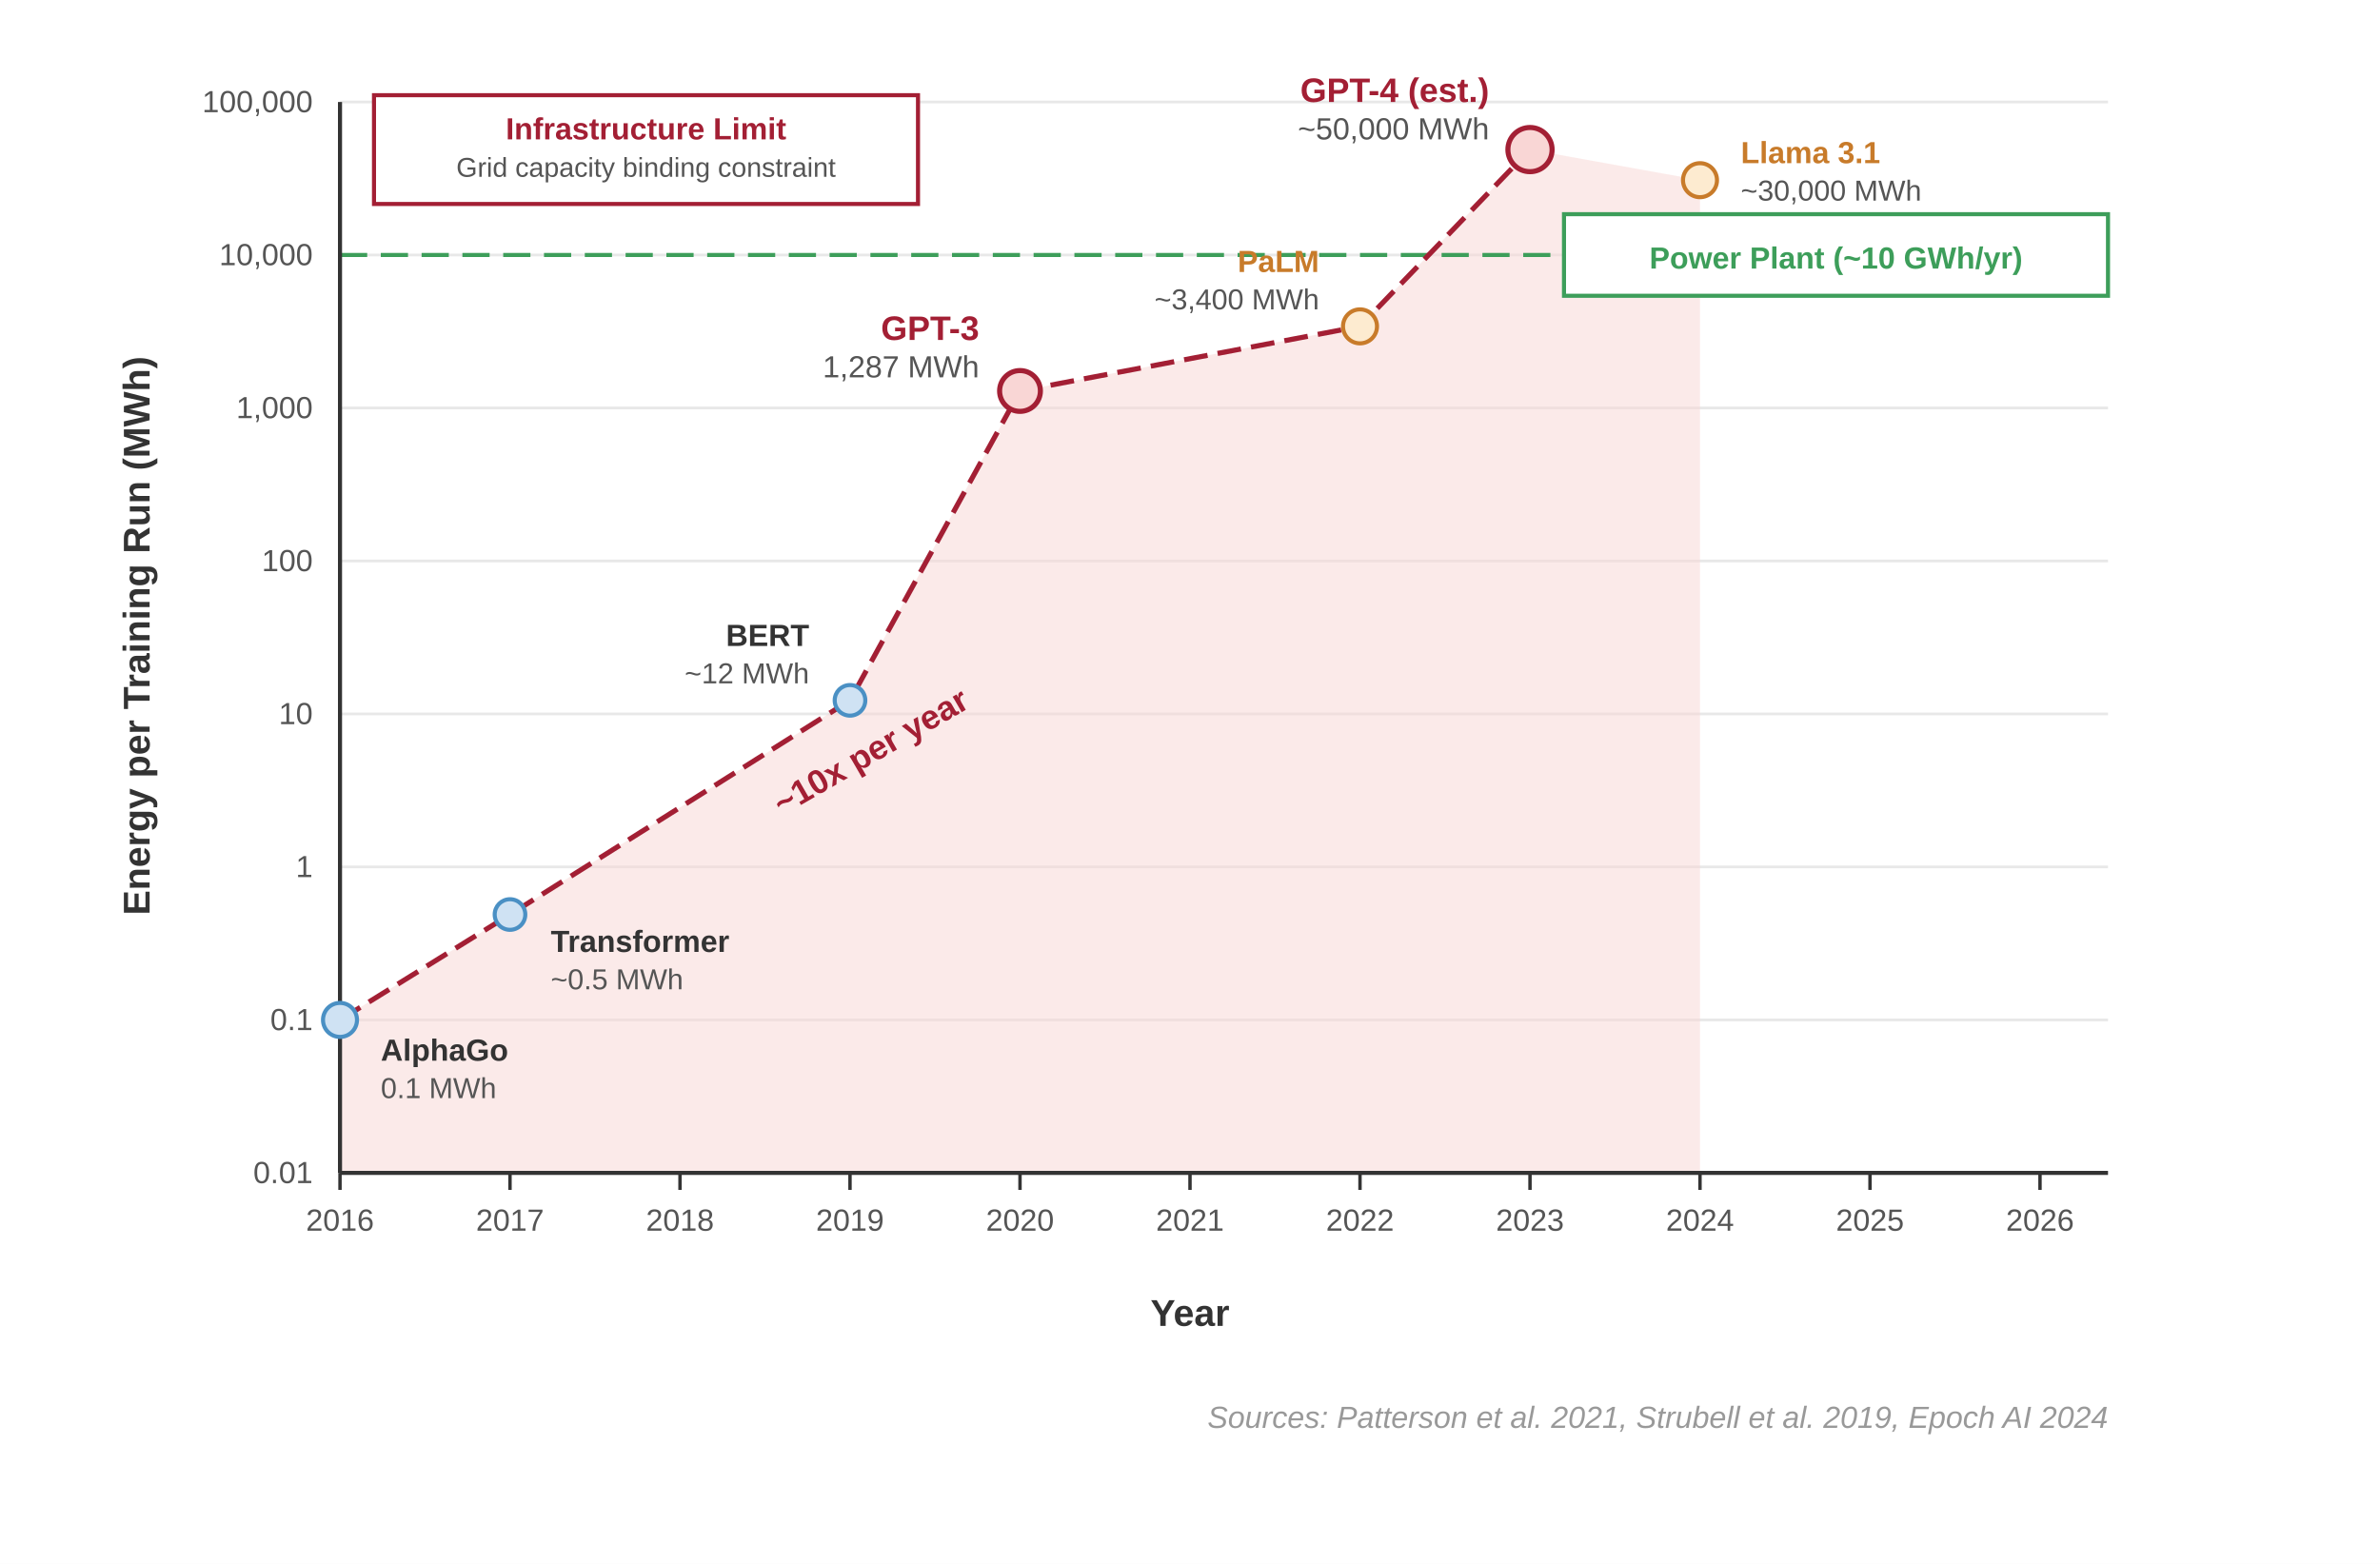
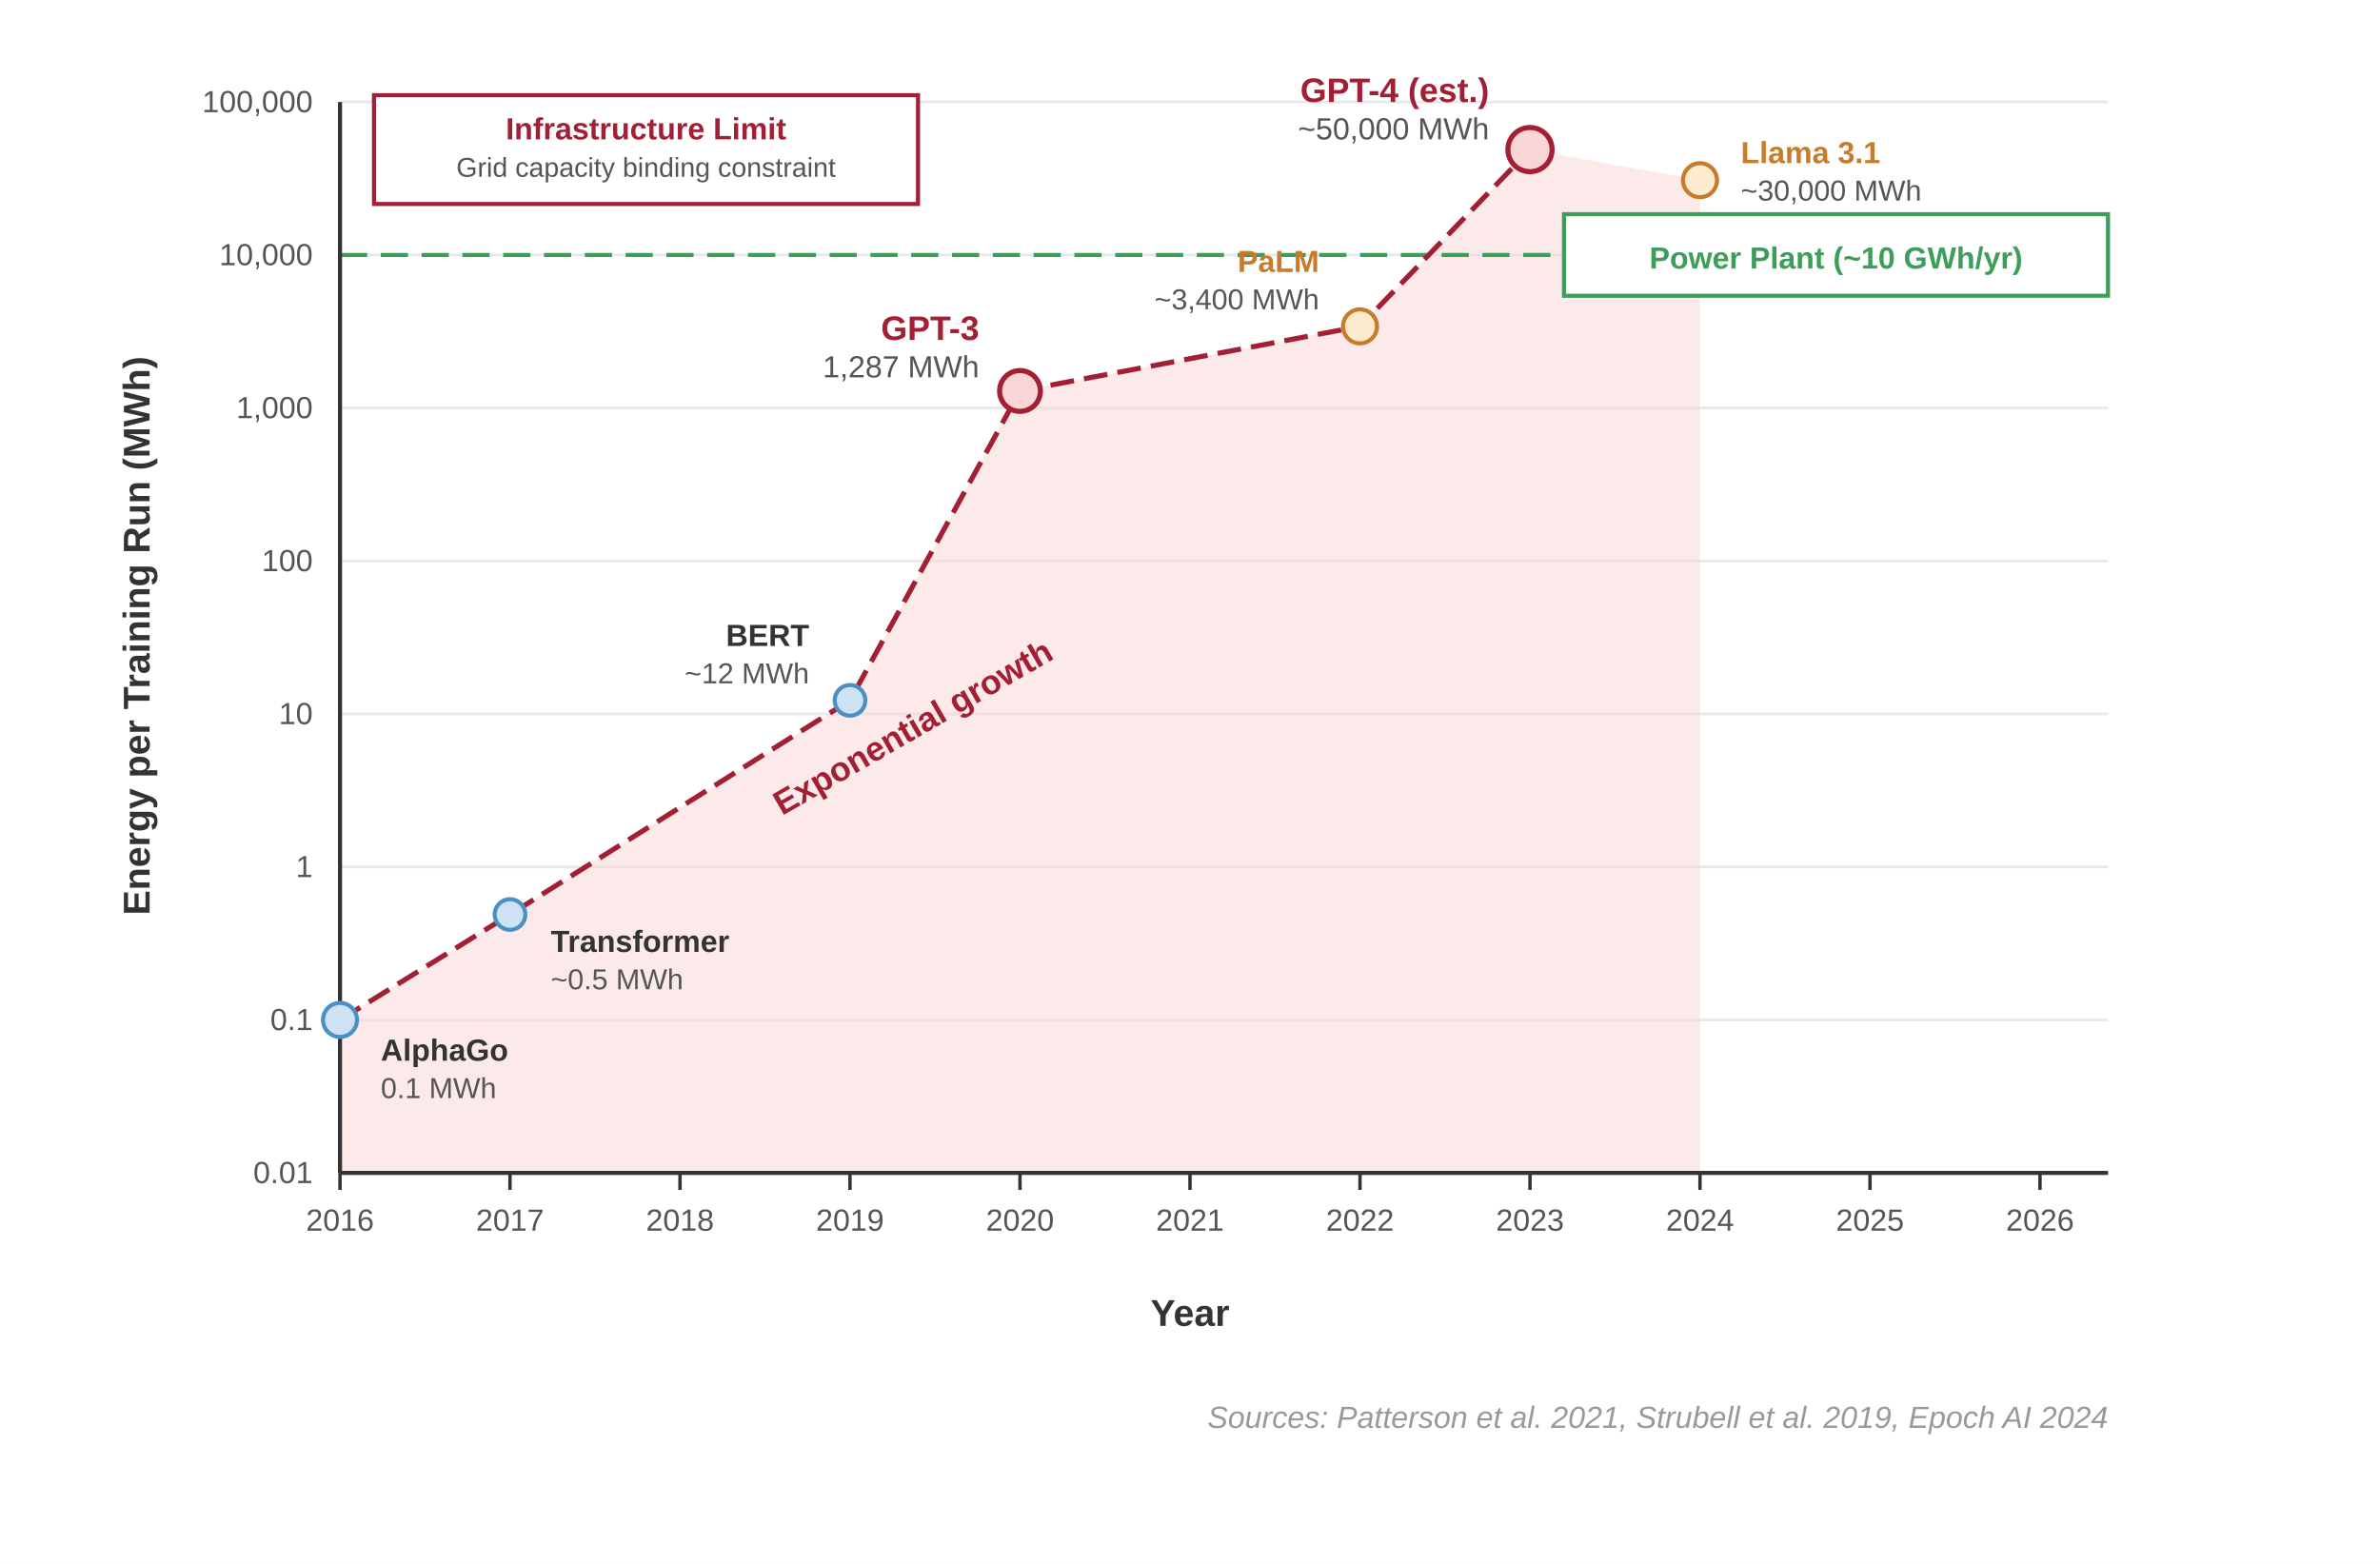
<svg xmlns="http://www.w3.org/2000/svg" font-family="Arial, Helvetica, sans-serif" viewBox="-20 0 700 460">
  <rect x="-20" y="0" width="700" height="460" fill="#fff" />
  <g stroke="#e8e8e8" stroke-width="0.8">
    <line x1="80" y1="345" x2="600" y2="345" />
    <line x1="80" y1="300" x2="600" y2="300" />
    <line x1="80" y1="255" x2="600" y2="255" />
    <line x1="80" y1="210" x2="600" y2="210" />
    <line x1="80" y1="165" x2="600" y2="165" />
    <line x1="80" y1="120" x2="600" y2="120" />
    <line x1="80" y1="75" x2="600" y2="75" />
    <line x1="80" y1="30" x2="600" y2="30" />
  </g>
  <path d="M80,300 L130,269 L230,206 L280,115 L380,96 L430,44 L480,53 L480,345 L80,345 Z" fill="#f9d6d5" fill-opacity="0.5" />
  <line x1="80" y1="75" x2="600" y2="75" stroke="#3d9e5a" stroke-width="1.2" stroke-dasharray="8,4" />
  <rect x="440" y="63" width="160" height="24" fill="#fff" stroke="#3d9e5a" stroke-width="1.2" />
  <text x="520" y="79" text-anchor="middle" font-size="9" font-weight="700" fill="#3d9e5a">Power Plant (~10 GWh/yr)</text>
  <line x1="80" y1="30" x2="80" y2="345" stroke="#333" stroke-width="1.2" />
  <line x1="80" y1="345" x2="600" y2="345" stroke="#333" stroke-width="1.2" />
  <g font-size="9" fill="#555" text-anchor="end">
    <text x="72" y="348">0.01</text>
    <text x="72" y="303">0.1</text>
    <text x="72" y="258">1</text>
    <text x="72" y="213">10</text>
    <text x="72" y="168">100</text>
    <text x="72" y="123">1,000</text>
    <text x="72" y="78">10,000</text>
    <text x="72" y="33">100,000</text>
  </g>
  <text x="24" y="187" text-anchor="middle" font-size="11" font-weight="600" fill="#333" transform="rotate(-90,24,187)">Energy per Training Run (MWh)</text>
  <g font-size="9" fill="#555" text-anchor="middle">
    <text x="80" y="362">2016</text>
    <text x="130" y="362">2017</text>
    <text x="180" y="362">2018</text>
    <text x="230" y="362">2019</text>
    <text x="280" y="362">2020</text>
    <text x="330" y="362">2021</text>
    <text x="380" y="362">2022</text>
    <text x="430" y="362">2023</text>
    <text x="480" y="362">2024</text>
    <text x="530" y="362">2025</text>
    <text x="580" y="362">2026</text>
  </g>
  <g stroke="#333" stroke-width="1">
    <line x1="80" y1="345" x2="80" y2="350" />
    <line x1="130" y1="345" x2="130" y2="350" />
    <line x1="180" y1="345" x2="180" y2="350" />
    <line x1="230" y1="345" x2="230" y2="350" />
    <line x1="280" y1="345" x2="280" y2="350" />
    <line x1="330" y1="345" x2="330" y2="350" />
    <line x1="380" y1="345" x2="380" y2="350" />
    <line x1="430" y1="345" x2="430" y2="350" />
    <line x1="480" y1="345" x2="480" y2="350" />
    <line x1="530" y1="345" x2="530" y2="350" />
    <line x1="580" y1="345" x2="580" y2="350" />
  </g>
  <text x="330" y="390" text-anchor="middle" font-size="11" font-weight="600" fill="#333">Year</text>
  <path d="M80,300 L130,269 L230,206 L280,115 L380,96 L430,44" fill="none" stroke="#a31f34" stroke-width="1.5" stroke-dasharray="7,3" />
-   <text x="210" y="240" font-size="10" font-weight="700" fill="#a31f34" transform="rotate(-30,210,240)">~10x per year</text>
+   <text x="210" y="240" font-size="10" font-weight="700" fill="#a31f34" transform="rotate(-30,210,240)">Exponential growth</text>
  <rect x="90" y="28" width="160" height="32" fill="#fff" stroke="#a31f34" stroke-width="1.2" />
  <text x="170" y="41" text-anchor="middle" font-size="9" font-weight="700" fill="#a31f34">Infrastructure Limit</text>
  <text x="170" y="52" text-anchor="middle" font-size="8" fill="#555">Grid capacity binding constraint</text>
  <circle cx="80" cy="300" r="5" fill="#cfe2f3" stroke="#4a90c4" stroke-width="1.2" />
  <text x="92" y="312" font-size="9" font-weight="700" fill="#333">AlphaGo</text>
  <text x="92" y="323" font-size="8.5" fill="#555">0.1 MWh</text>
  <circle cx="130" cy="269" r="4.5" fill="#cfe2f3" stroke="#4a90c4" stroke-width="1.2" />
  <text x="142" y="280" font-size="9" font-weight="700" fill="#333">Transformer</text>
  <text x="142" y="291" font-size="8.5" fill="#555">~0.5 MWh</text>
  <circle cx="230" cy="206" r="4.5" fill="#cfe2f3" stroke="#4a90c4" stroke-width="1.2" />
  <text x="218" y="190" font-size="9" font-weight="700" fill="#333" text-anchor="end">BERT</text>
  <text x="218" y="201" font-size="8.5" fill="#555" text-anchor="end">~12 MWh</text>
  <circle cx="280" cy="115" r="6" fill="#f9d6d5" stroke="#a31f34" stroke-width="1.5" />
  <text x="268" y="100" font-size="10" font-weight="700" fill="#a31f34" text-anchor="end">GPT-3</text>
  <text x="268" y="111" font-size="9" fill="#555" text-anchor="end">1,287 MWh</text>
  <circle cx="380" cy="96" r="5" fill="#fdebd0" stroke="#c87b2a" stroke-width="1.2" />
  <text x="368" y="80" font-size="9" font-weight="700" fill="#c87b2a" text-anchor="end">PaLM</text>
  <text x="368" y="91" font-size="8.5" fill="#555" text-anchor="end">~3,400 MWh</text>
  <circle cx="430" cy="44" r="6.5" fill="#f9d6d5" stroke="#a31f34" stroke-width="1.5" />
  <text x="418" y="30" font-size="10" font-weight="700" fill="#a31f34" text-anchor="end">GPT-4 (est.)</text>
  <text x="418" y="41" font-size="9" fill="#555" text-anchor="end">~50,000 MWh</text>
  <circle cx="480" cy="53" r="5" fill="#fdebd0" stroke="#c87b2a" stroke-width="1.2" />
  <text x="492" y="48" font-size="9" font-weight="700" fill="#c87b2a">Llama 3.1</text>
  <text x="492" y="59" font-size="8.5" fill="#555">~30,000 MWh</text>
  <text x="600" y="420" text-anchor="end" font-size="9" fill="#999" font-style="italic">Sources: Patterson et al. 2021, Strubell et al. 2019, Epoch AI 2024</text>
</svg>
